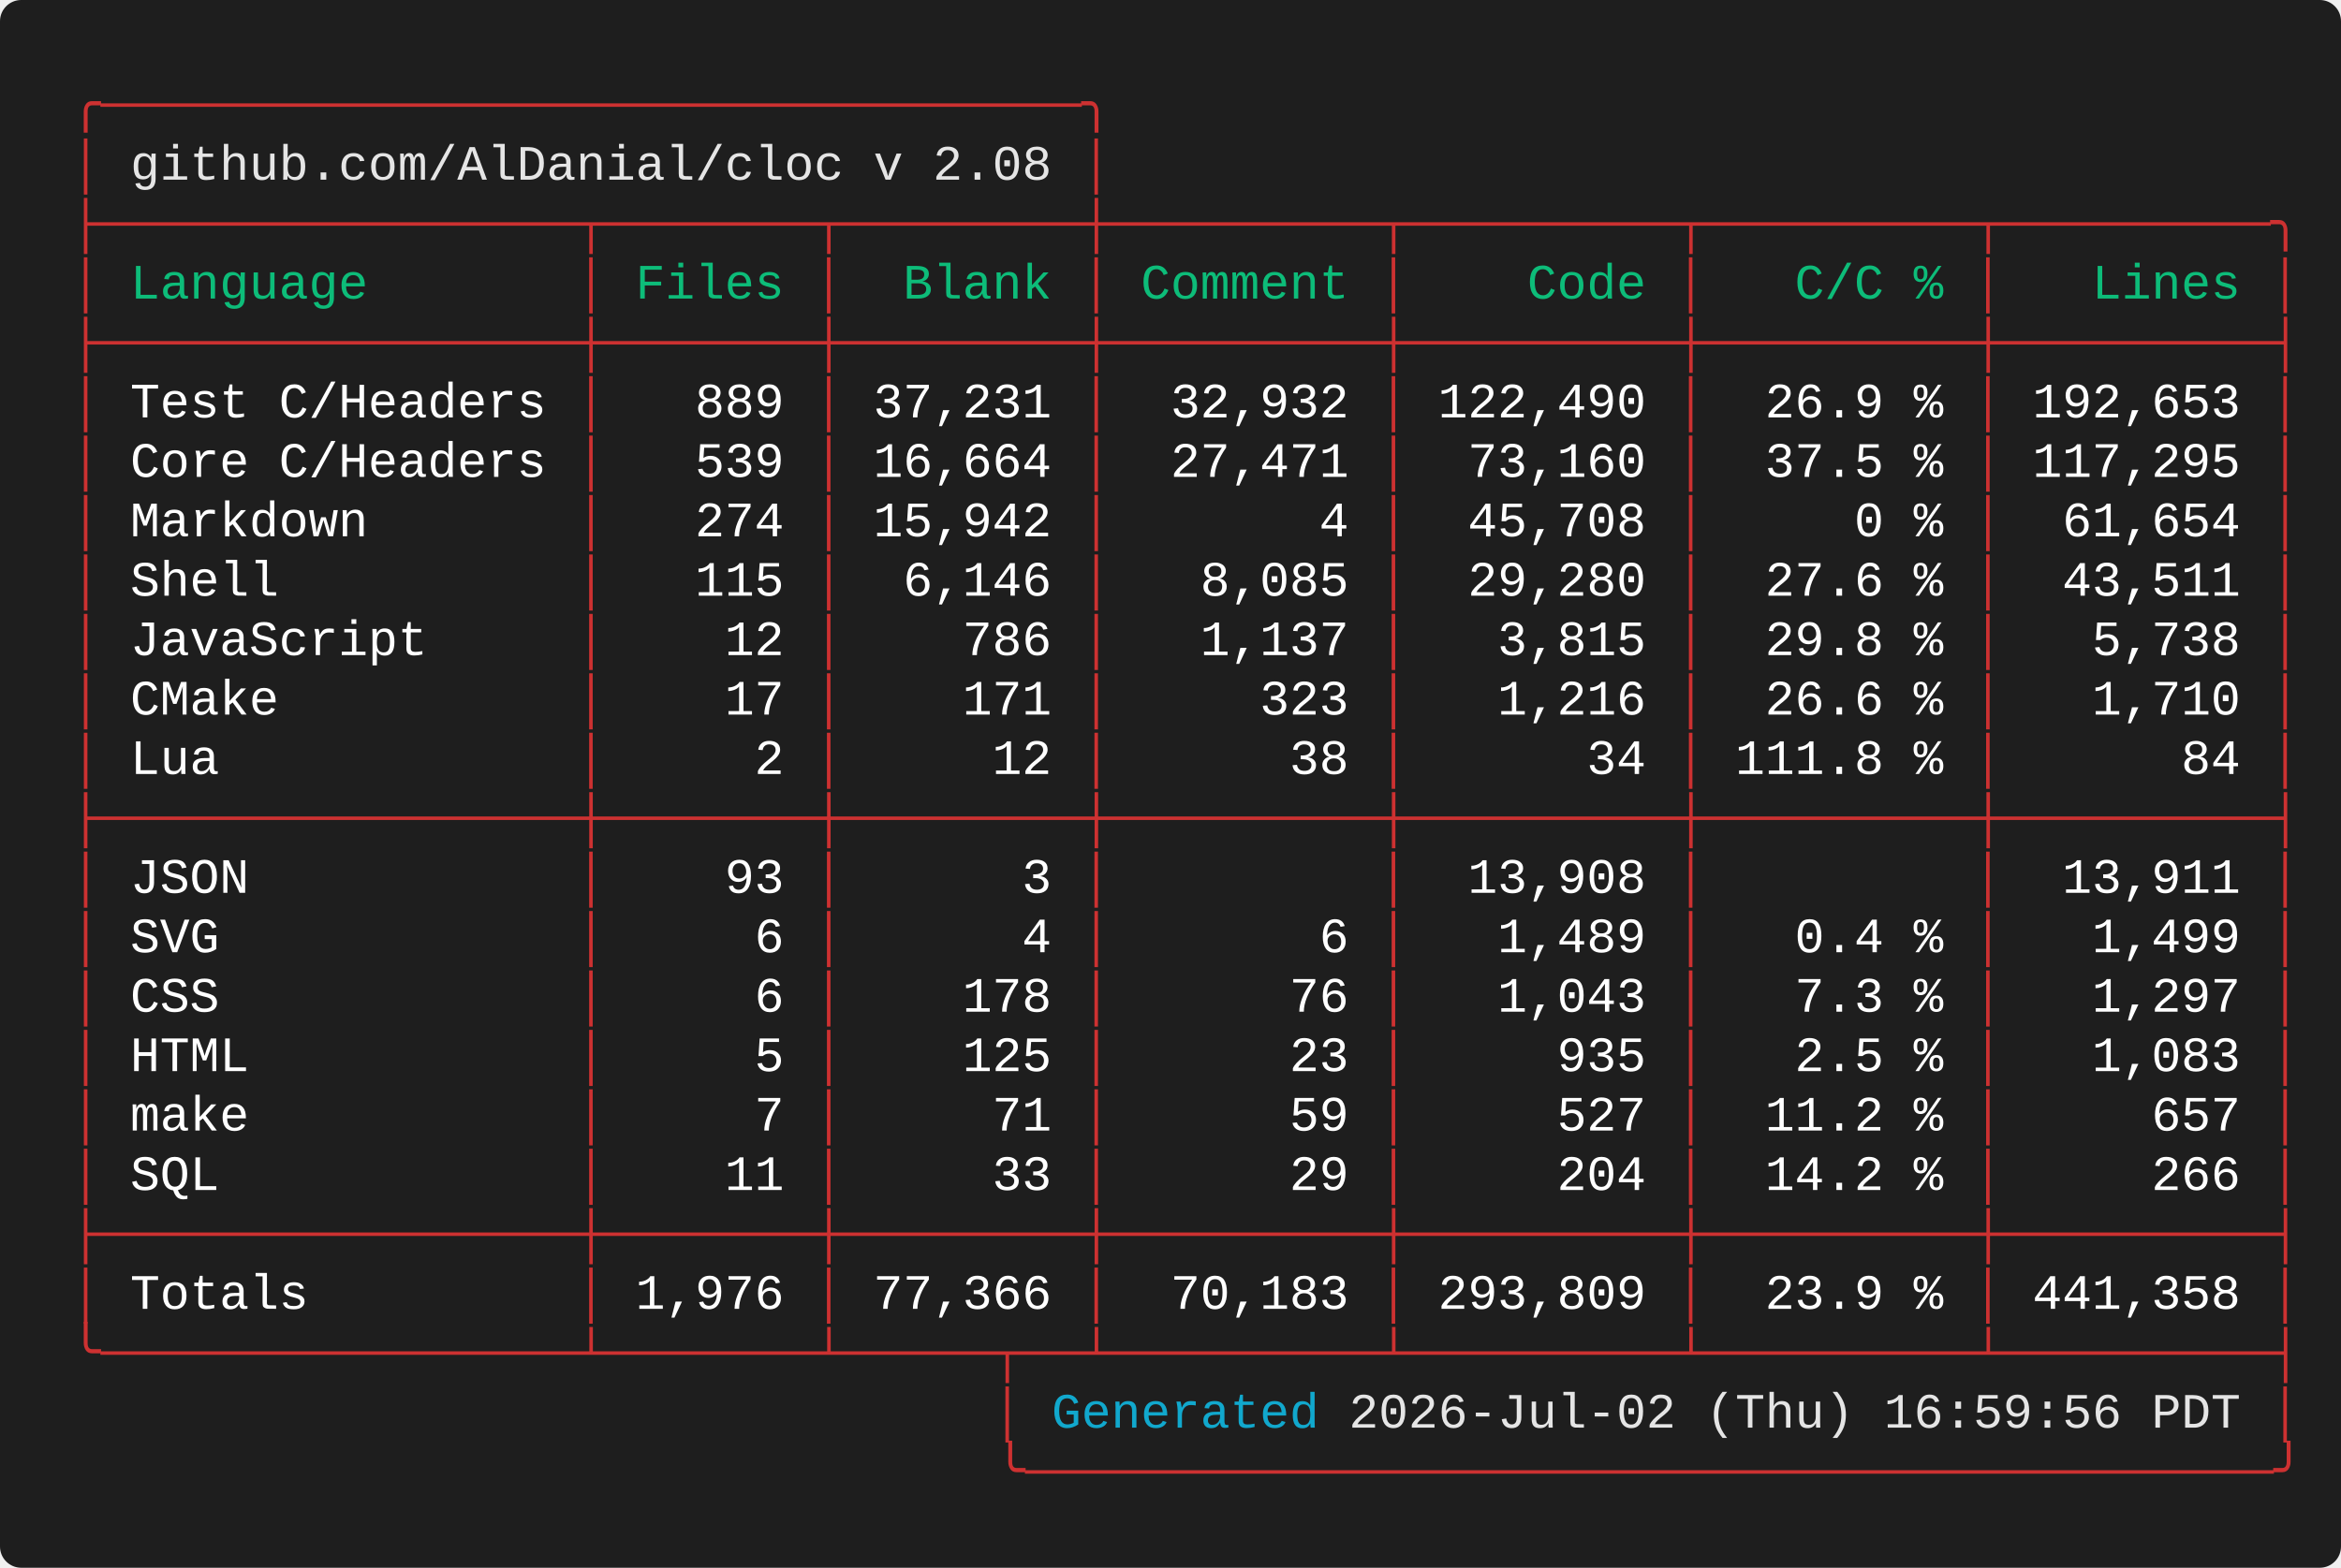
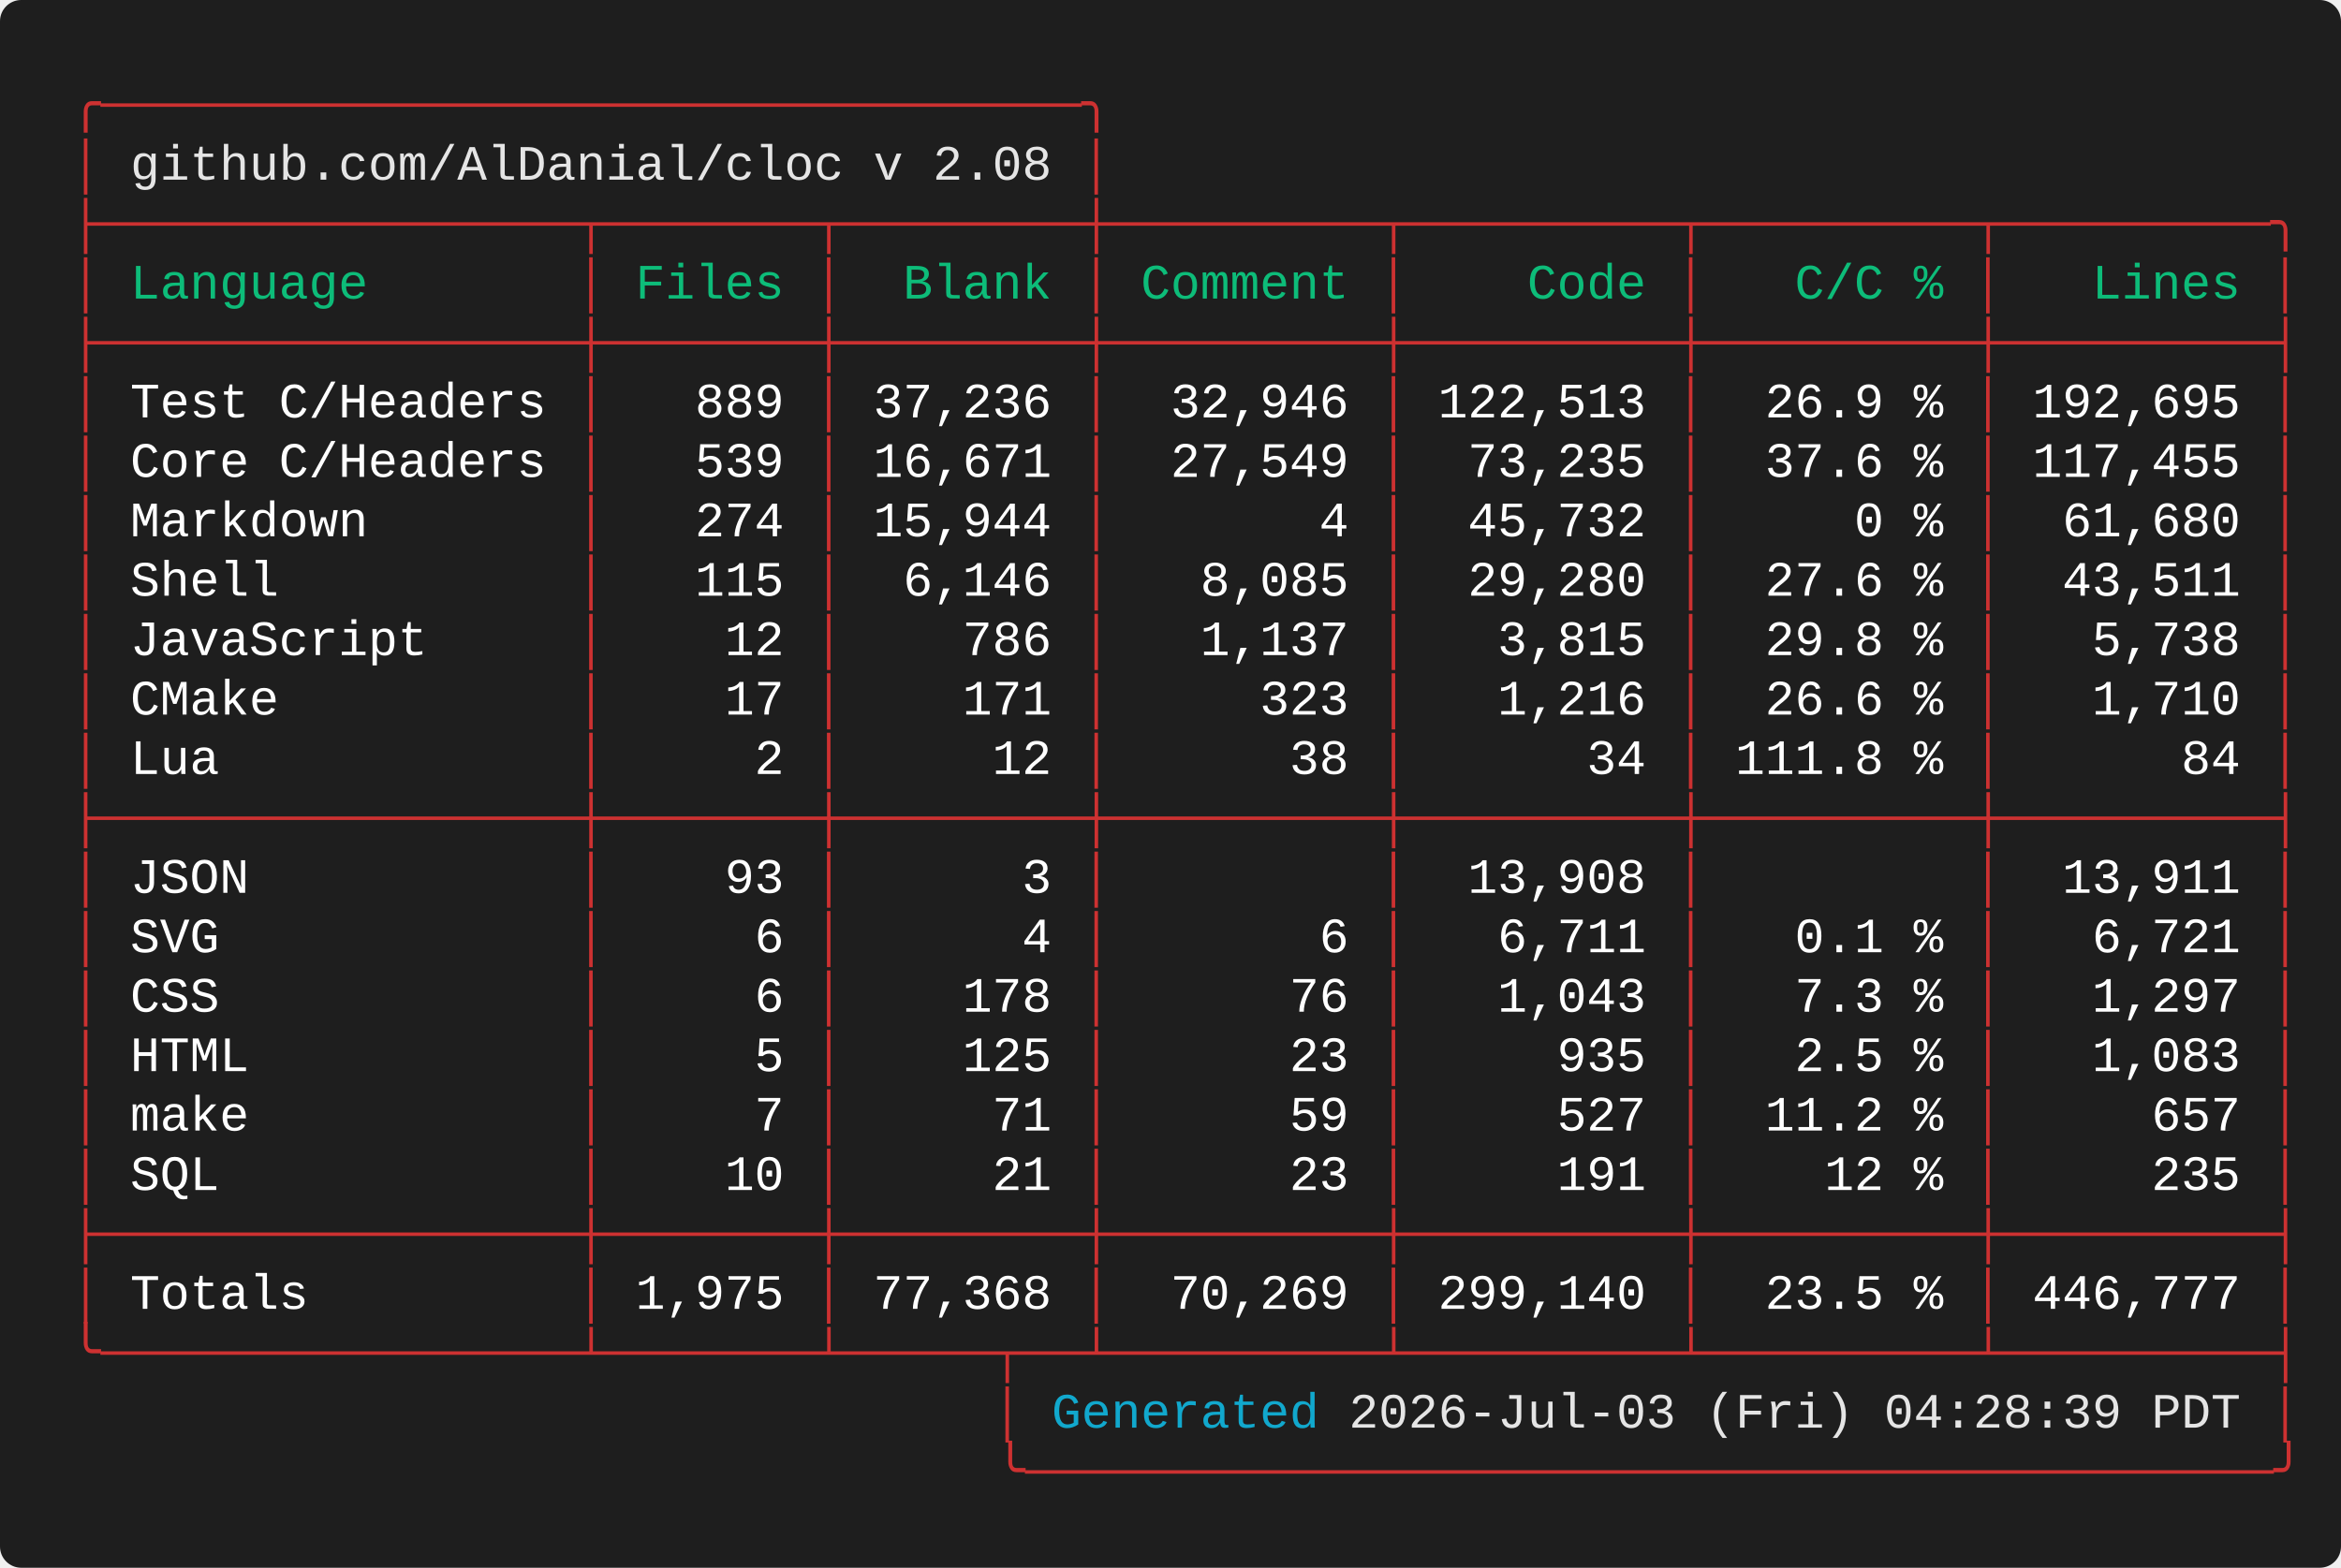
<svg xmlns="http://www.w3.org/2000/svg" width="661.60" height="443.20" viewBox="0 0 661.60 443.20">
  <defs>
    <style type="text/css">.terminal-text { font-family: 'Vanadium Mono Semi-Extended', 'Consolas', 'Monaco', 'Courier New', monospace; }</style>
  </defs>
  <rect width="100%" height="100%" fill="#1e1e1e" rx="6" />
  <text x="20.00" y="34.00" font-size="14" class="terminal-text" xml:space="preserve" textLength="294.00" lengthAdjust="spacingAndGlyphs" fill="#cd3131">╭─────────────────────────────────╮</text>
  <text x="20.00" y="50.80" font-size="14" class="terminal-text" xml:space="preserve" textLength="16.80" lengthAdjust="spacingAndGlyphs" fill="#cd3131">│ </text>
  <text x="36.80" y="50.80" font-size="14" class="terminal-text" xml:space="preserve" textLength="260.40" lengthAdjust="spacingAndGlyphs" fill="#e5e5e5">github.com/AlDanial/cloc v 2.08</text>
  <text x="297.20" y="50.80" font-size="14" class="terminal-text" xml:space="preserve" textLength="8.40" lengthAdjust="spacingAndGlyphs" fill="#ffffff"> </text>
  <text x="305.60" y="50.80" font-size="14" class="terminal-text" xml:space="preserve" textLength="8.40" lengthAdjust="spacingAndGlyphs" fill="#cd3131">│</text>
  <text x="20.00" y="67.60" font-size="14" class="terminal-text" xml:space="preserve" textLength="630.00" lengthAdjust="spacingAndGlyphs" fill="#cd3131">├────────────────┬───────┬────────┼─────────┬─────────┬─────────┬─────────╮</text>
  <text x="20.00" y="84.40" font-size="14" class="terminal-text" xml:space="preserve" textLength="8.40" lengthAdjust="spacingAndGlyphs" fill="#cd3131">│</text>
  <text x="28.40" y="84.40" font-size="14" class="terminal-text" xml:space="preserve" textLength="134.40" lengthAdjust="spacingAndGlyphs" fill="#0dbc79"> Language       </text>
  <text x="162.80" y="84.40" font-size="14" class="terminal-text" xml:space="preserve" textLength="8.40" lengthAdjust="spacingAndGlyphs" fill="#cd3131">│</text>
  <text x="171.20" y="84.40" font-size="14" class="terminal-text" xml:space="preserve" textLength="58.80" lengthAdjust="spacingAndGlyphs" fill="#0dbc79"> Files </text>
  <text x="230.00" y="84.40" font-size="14" class="terminal-text" xml:space="preserve" textLength="8.40" lengthAdjust="spacingAndGlyphs" fill="#cd3131">│</text>
  <text x="238.40" y="84.40" font-size="14" class="terminal-text" xml:space="preserve" textLength="67.20" lengthAdjust="spacingAndGlyphs" fill="#0dbc79">  Blank </text>
  <text x="305.60" y="84.40" font-size="14" class="terminal-text" xml:space="preserve" textLength="8.40" lengthAdjust="spacingAndGlyphs" fill="#cd3131">│</text>
  <text x="314.00" y="84.40" font-size="14" class="terminal-text" xml:space="preserve" textLength="75.60" lengthAdjust="spacingAndGlyphs" fill="#0dbc79"> Comment </text>
  <text x="389.60" y="84.40" font-size="14" class="terminal-text" xml:space="preserve" textLength="8.40" lengthAdjust="spacingAndGlyphs" fill="#cd3131">│</text>
  <text x="398.00" y="84.40" font-size="14" class="terminal-text" xml:space="preserve" textLength="75.60" lengthAdjust="spacingAndGlyphs" fill="#0dbc79">    Code </text>
  <text x="473.60" y="84.40" font-size="14" class="terminal-text" xml:space="preserve" textLength="8.40" lengthAdjust="spacingAndGlyphs" fill="#cd3131">│</text>
  <text x="482.00" y="84.40" font-size="14" class="terminal-text" xml:space="preserve" textLength="75.60" lengthAdjust="spacingAndGlyphs" fill="#0dbc79">   C/C % </text>
  <text x="557.60" y="84.40" font-size="14" class="terminal-text" xml:space="preserve" textLength="8.40" lengthAdjust="spacingAndGlyphs" fill="#cd3131">│</text>
  <text x="566.00" y="84.40" font-size="14" class="terminal-text" xml:space="preserve" textLength="75.60" lengthAdjust="spacingAndGlyphs" fill="#0dbc79">   Lines </text>
  <text x="641.60" y="84.40" font-size="14" class="terminal-text" xml:space="preserve" textLength="8.40" lengthAdjust="spacingAndGlyphs" fill="#cd3131">│</text>
  <text x="20.00" y="101.20" font-size="14" class="terminal-text" xml:space="preserve" textLength="630.00" lengthAdjust="spacingAndGlyphs" fill="#cd3131">├────────────────┼───────┼────────┼─────────┼─────────┼─────────┼─────────┤</text>
  <text x="20.00" y="118.00" font-size="14" class="terminal-text" xml:space="preserve" textLength="8.40" lengthAdjust="spacingAndGlyphs" fill="#cd3131">│</text>
  <text x="28.40" y="118.00" font-size="14" class="terminal-text" xml:space="preserve" textLength="134.40" lengthAdjust="spacingAndGlyphs" fill="#ffffff"> Test C/Headers </text>
  <text x="162.80" y="118.00" font-size="14" class="terminal-text" xml:space="preserve" textLength="8.40" lengthAdjust="spacingAndGlyphs" fill="#cd3131">│</text>
  <text x="171.20" y="118.00" font-size="14" class="terminal-text" xml:space="preserve" textLength="58.80" lengthAdjust="spacingAndGlyphs" fill="#ffffff">   889 </text>
  <text x="230.00" y="118.00" font-size="14" class="terminal-text" xml:space="preserve" textLength="8.40" lengthAdjust="spacingAndGlyphs" fill="#cd3131">│</text>
-   <text x="238.40" y="118.00" font-size="14" class="terminal-text" xml:space="preserve" textLength="67.20" lengthAdjust="spacingAndGlyphs" fill="#ffffff"> 37,231 </text>
+   <text x="238.40" y="118.00" font-size="14" class="terminal-text" xml:space="preserve" textLength="67.20" lengthAdjust="spacingAndGlyphs" fill="#ffffff"> 37,236 </text>
  <text x="305.60" y="118.00" font-size="14" class="terminal-text" xml:space="preserve" textLength="8.40" lengthAdjust="spacingAndGlyphs" fill="#cd3131">│</text>
-   <text x="314.00" y="118.00" font-size="14" class="terminal-text" xml:space="preserve" textLength="75.60" lengthAdjust="spacingAndGlyphs" fill="#ffffff">  32,932 </text>
+   <text x="314.00" y="118.00" font-size="14" class="terminal-text" xml:space="preserve" textLength="75.60" lengthAdjust="spacingAndGlyphs" fill="#ffffff">  32,946 </text>
  <text x="389.60" y="118.00" font-size="14" class="terminal-text" xml:space="preserve" textLength="8.40" lengthAdjust="spacingAndGlyphs" fill="#cd3131">│</text>
-   <text x="398.00" y="118.00" font-size="14" class="terminal-text" xml:space="preserve" textLength="75.60" lengthAdjust="spacingAndGlyphs" fill="#ffffff"> 122,490 </text>
+   <text x="398.00" y="118.00" font-size="14" class="terminal-text" xml:space="preserve" textLength="75.60" lengthAdjust="spacingAndGlyphs" fill="#ffffff"> 122,513 </text>
  <text x="473.60" y="118.00" font-size="14" class="terminal-text" xml:space="preserve" textLength="8.40" lengthAdjust="spacingAndGlyphs" fill="#cd3131">│</text>
  <text x="482.00" y="118.00" font-size="14" class="terminal-text" xml:space="preserve" textLength="75.60" lengthAdjust="spacingAndGlyphs" fill="#ffffff">  26.9 % </text>
  <text x="557.60" y="118.00" font-size="14" class="terminal-text" xml:space="preserve" textLength="8.40" lengthAdjust="spacingAndGlyphs" fill="#cd3131">│</text>
-   <text x="566.00" y="118.00" font-size="14" class="terminal-text" xml:space="preserve" textLength="75.60" lengthAdjust="spacingAndGlyphs" fill="#ffffff"> 192,653 </text>
+   <text x="566.00" y="118.00" font-size="14" class="terminal-text" xml:space="preserve" textLength="75.60" lengthAdjust="spacingAndGlyphs" fill="#ffffff"> 192,695 </text>
  <text x="641.60" y="118.00" font-size="14" class="terminal-text" xml:space="preserve" textLength="8.40" lengthAdjust="spacingAndGlyphs" fill="#cd3131">│</text>
  <text x="20.00" y="134.80" font-size="14" class="terminal-text" xml:space="preserve" textLength="8.40" lengthAdjust="spacingAndGlyphs" fill="#cd3131">│</text>
  <text x="28.40" y="134.80" font-size="14" class="terminal-text" xml:space="preserve" textLength="134.40" lengthAdjust="spacingAndGlyphs" fill="#ffffff"> Core C/Headers </text>
  <text x="162.80" y="134.80" font-size="14" class="terminal-text" xml:space="preserve" textLength="8.40" lengthAdjust="spacingAndGlyphs" fill="#cd3131">│</text>
  <text x="171.20" y="134.80" font-size="14" class="terminal-text" xml:space="preserve" textLength="58.80" lengthAdjust="spacingAndGlyphs" fill="#ffffff">   539 </text>
  <text x="230.00" y="134.80" font-size="14" class="terminal-text" xml:space="preserve" textLength="8.40" lengthAdjust="spacingAndGlyphs" fill="#cd3131">│</text>
-   <text x="238.40" y="134.80" font-size="14" class="terminal-text" xml:space="preserve" textLength="67.20" lengthAdjust="spacingAndGlyphs" fill="#ffffff"> 16,664 </text>
+   <text x="238.40" y="134.80" font-size="14" class="terminal-text" xml:space="preserve" textLength="67.20" lengthAdjust="spacingAndGlyphs" fill="#ffffff"> 16,671 </text>
  <text x="305.60" y="134.80" font-size="14" class="terminal-text" xml:space="preserve" textLength="8.40" lengthAdjust="spacingAndGlyphs" fill="#cd3131">│</text>
-   <text x="314.00" y="134.80" font-size="14" class="terminal-text" xml:space="preserve" textLength="75.60" lengthAdjust="spacingAndGlyphs" fill="#ffffff">  27,471 </text>
+   <text x="314.00" y="134.80" font-size="14" class="terminal-text" xml:space="preserve" textLength="75.60" lengthAdjust="spacingAndGlyphs" fill="#ffffff">  27,549 </text>
  <text x="389.60" y="134.80" font-size="14" class="terminal-text" xml:space="preserve" textLength="8.40" lengthAdjust="spacingAndGlyphs" fill="#cd3131">│</text>
-   <text x="398.00" y="134.80" font-size="14" class="terminal-text" xml:space="preserve" textLength="75.60" lengthAdjust="spacingAndGlyphs" fill="#ffffff">  73,160 </text>
+   <text x="398.00" y="134.80" font-size="14" class="terminal-text" xml:space="preserve" textLength="75.60" lengthAdjust="spacingAndGlyphs" fill="#ffffff">  73,235 </text>
  <text x="473.60" y="134.80" font-size="14" class="terminal-text" xml:space="preserve" textLength="8.40" lengthAdjust="spacingAndGlyphs" fill="#cd3131">│</text>
-   <text x="482.00" y="134.80" font-size="14" class="terminal-text" xml:space="preserve" textLength="75.60" lengthAdjust="spacingAndGlyphs" fill="#ffffff">  37.5 % </text>
+   <text x="482.00" y="134.80" font-size="14" class="terminal-text" xml:space="preserve" textLength="75.60" lengthAdjust="spacingAndGlyphs" fill="#ffffff">  37.6 % </text>
  <text x="557.60" y="134.80" font-size="14" class="terminal-text" xml:space="preserve" textLength="8.40" lengthAdjust="spacingAndGlyphs" fill="#cd3131">│</text>
-   <text x="566.00" y="134.80" font-size="14" class="terminal-text" xml:space="preserve" textLength="75.60" lengthAdjust="spacingAndGlyphs" fill="#ffffff"> 117,295 </text>
+   <text x="566.00" y="134.80" font-size="14" class="terminal-text" xml:space="preserve" textLength="75.60" lengthAdjust="spacingAndGlyphs" fill="#ffffff"> 117,455 </text>
  <text x="641.60" y="134.80" font-size="14" class="terminal-text" xml:space="preserve" textLength="8.40" lengthAdjust="spacingAndGlyphs" fill="#cd3131">│</text>
  <text x="20.00" y="151.60" font-size="14" class="terminal-text" xml:space="preserve" textLength="8.40" lengthAdjust="spacingAndGlyphs" fill="#cd3131">│</text>
  <text x="28.40" y="151.60" font-size="14" class="terminal-text" xml:space="preserve" textLength="134.40" lengthAdjust="spacingAndGlyphs" fill="#ffffff"> Markdown       </text>
  <text x="162.80" y="151.60" font-size="14" class="terminal-text" xml:space="preserve" textLength="8.40" lengthAdjust="spacingAndGlyphs" fill="#cd3131">│</text>
  <text x="171.20" y="151.60" font-size="14" class="terminal-text" xml:space="preserve" textLength="58.80" lengthAdjust="spacingAndGlyphs" fill="#ffffff">   274 </text>
  <text x="230.00" y="151.60" font-size="14" class="terminal-text" xml:space="preserve" textLength="8.40" lengthAdjust="spacingAndGlyphs" fill="#cd3131">│</text>
-   <text x="238.40" y="151.60" font-size="14" class="terminal-text" xml:space="preserve" textLength="67.20" lengthAdjust="spacingAndGlyphs" fill="#ffffff"> 15,942 </text>
+   <text x="238.40" y="151.60" font-size="14" class="terminal-text" xml:space="preserve" textLength="67.20" lengthAdjust="spacingAndGlyphs" fill="#ffffff"> 15,944 </text>
  <text x="305.60" y="151.60" font-size="14" class="terminal-text" xml:space="preserve" textLength="8.40" lengthAdjust="spacingAndGlyphs" fill="#cd3131">│</text>
  <text x="314.00" y="151.60" font-size="14" class="terminal-text" xml:space="preserve" textLength="75.60" lengthAdjust="spacingAndGlyphs" fill="#ffffff">       4 </text>
  <text x="389.60" y="151.60" font-size="14" class="terminal-text" xml:space="preserve" textLength="8.40" lengthAdjust="spacingAndGlyphs" fill="#cd3131">│</text>
-   <text x="398.00" y="151.60" font-size="14" class="terminal-text" xml:space="preserve" textLength="75.60" lengthAdjust="spacingAndGlyphs" fill="#ffffff">  45,708 </text>
+   <text x="398.00" y="151.60" font-size="14" class="terminal-text" xml:space="preserve" textLength="75.60" lengthAdjust="spacingAndGlyphs" fill="#ffffff">  45,732 </text>
  <text x="473.60" y="151.60" font-size="14" class="terminal-text" xml:space="preserve" textLength="8.40" lengthAdjust="spacingAndGlyphs" fill="#cd3131">│</text>
  <text x="482.00" y="151.60" font-size="14" class="terminal-text" xml:space="preserve" textLength="75.60" lengthAdjust="spacingAndGlyphs" fill="#ffffff">     0 % </text>
  <text x="557.60" y="151.60" font-size="14" class="terminal-text" xml:space="preserve" textLength="8.40" lengthAdjust="spacingAndGlyphs" fill="#cd3131">│</text>
-   <text x="566.00" y="151.60" font-size="14" class="terminal-text" xml:space="preserve" textLength="75.60" lengthAdjust="spacingAndGlyphs" fill="#ffffff">  61,654 </text>
+   <text x="566.00" y="151.60" font-size="14" class="terminal-text" xml:space="preserve" textLength="75.60" lengthAdjust="spacingAndGlyphs" fill="#ffffff">  61,680 </text>
  <text x="641.60" y="151.60" font-size="14" class="terminal-text" xml:space="preserve" textLength="8.40" lengthAdjust="spacingAndGlyphs" fill="#cd3131">│</text>
  <text x="20.00" y="168.40" font-size="14" class="terminal-text" xml:space="preserve" textLength="8.40" lengthAdjust="spacingAndGlyphs" fill="#cd3131">│</text>
  <text x="28.40" y="168.40" font-size="14" class="terminal-text" xml:space="preserve" textLength="134.40" lengthAdjust="spacingAndGlyphs" fill="#ffffff"> Shell          </text>
  <text x="162.80" y="168.40" font-size="14" class="terminal-text" xml:space="preserve" textLength="8.40" lengthAdjust="spacingAndGlyphs" fill="#cd3131">│</text>
  <text x="171.20" y="168.40" font-size="14" class="terminal-text" xml:space="preserve" textLength="58.80" lengthAdjust="spacingAndGlyphs" fill="#ffffff">   115 </text>
  <text x="230.00" y="168.40" font-size="14" class="terminal-text" xml:space="preserve" textLength="8.40" lengthAdjust="spacingAndGlyphs" fill="#cd3131">│</text>
  <text x="238.40" y="168.40" font-size="14" class="terminal-text" xml:space="preserve" textLength="67.20" lengthAdjust="spacingAndGlyphs" fill="#ffffff">  6,146 </text>
  <text x="305.60" y="168.40" font-size="14" class="terminal-text" xml:space="preserve" textLength="8.40" lengthAdjust="spacingAndGlyphs" fill="#cd3131">│</text>
  <text x="314.00" y="168.40" font-size="14" class="terminal-text" xml:space="preserve" textLength="75.60" lengthAdjust="spacingAndGlyphs" fill="#ffffff">   8,085 </text>
  <text x="389.60" y="168.40" font-size="14" class="terminal-text" xml:space="preserve" textLength="8.40" lengthAdjust="spacingAndGlyphs" fill="#cd3131">│</text>
  <text x="398.00" y="168.40" font-size="14" class="terminal-text" xml:space="preserve" textLength="75.60" lengthAdjust="spacingAndGlyphs" fill="#ffffff">  29,280 </text>
  <text x="473.60" y="168.40" font-size="14" class="terminal-text" xml:space="preserve" textLength="8.40" lengthAdjust="spacingAndGlyphs" fill="#cd3131">│</text>
  <text x="482.00" y="168.40" font-size="14" class="terminal-text" xml:space="preserve" textLength="75.60" lengthAdjust="spacingAndGlyphs" fill="#ffffff">  27.6 % </text>
  <text x="557.60" y="168.40" font-size="14" class="terminal-text" xml:space="preserve" textLength="8.40" lengthAdjust="spacingAndGlyphs" fill="#cd3131">│</text>
  <text x="566.00" y="168.40" font-size="14" class="terminal-text" xml:space="preserve" textLength="75.60" lengthAdjust="spacingAndGlyphs" fill="#ffffff">  43,511 </text>
  <text x="641.60" y="168.40" font-size="14" class="terminal-text" xml:space="preserve" textLength="8.40" lengthAdjust="spacingAndGlyphs" fill="#cd3131">│</text>
  <text x="20.00" y="185.20" font-size="14" class="terminal-text" xml:space="preserve" textLength="8.40" lengthAdjust="spacingAndGlyphs" fill="#cd3131">│</text>
  <text x="28.40" y="185.20" font-size="14" class="terminal-text" xml:space="preserve" textLength="134.40" lengthAdjust="spacingAndGlyphs" fill="#ffffff"> JavaScript     </text>
  <text x="162.80" y="185.20" font-size="14" class="terminal-text" xml:space="preserve" textLength="8.40" lengthAdjust="spacingAndGlyphs" fill="#cd3131">│</text>
  <text x="171.20" y="185.20" font-size="14" class="terminal-text" xml:space="preserve" textLength="58.80" lengthAdjust="spacingAndGlyphs" fill="#ffffff">    12 </text>
  <text x="230.00" y="185.20" font-size="14" class="terminal-text" xml:space="preserve" textLength="8.40" lengthAdjust="spacingAndGlyphs" fill="#cd3131">│</text>
  <text x="238.40" y="185.20" font-size="14" class="terminal-text" xml:space="preserve" textLength="67.20" lengthAdjust="spacingAndGlyphs" fill="#ffffff">    786 </text>
  <text x="305.60" y="185.20" font-size="14" class="terminal-text" xml:space="preserve" textLength="8.40" lengthAdjust="spacingAndGlyphs" fill="#cd3131">│</text>
  <text x="314.00" y="185.20" font-size="14" class="terminal-text" xml:space="preserve" textLength="75.60" lengthAdjust="spacingAndGlyphs" fill="#ffffff">   1,137 </text>
  <text x="389.60" y="185.20" font-size="14" class="terminal-text" xml:space="preserve" textLength="8.40" lengthAdjust="spacingAndGlyphs" fill="#cd3131">│</text>
  <text x="398.00" y="185.20" font-size="14" class="terminal-text" xml:space="preserve" textLength="75.60" lengthAdjust="spacingAndGlyphs" fill="#ffffff">   3,815 </text>
  <text x="473.60" y="185.20" font-size="14" class="terminal-text" xml:space="preserve" textLength="8.40" lengthAdjust="spacingAndGlyphs" fill="#cd3131">│</text>
  <text x="482.00" y="185.20" font-size="14" class="terminal-text" xml:space="preserve" textLength="75.60" lengthAdjust="spacingAndGlyphs" fill="#ffffff">  29.8 % </text>
  <text x="557.60" y="185.20" font-size="14" class="terminal-text" xml:space="preserve" textLength="8.40" lengthAdjust="spacingAndGlyphs" fill="#cd3131">│</text>
  <text x="566.00" y="185.20" font-size="14" class="terminal-text" xml:space="preserve" textLength="75.60" lengthAdjust="spacingAndGlyphs" fill="#ffffff">   5,738 </text>
  <text x="641.60" y="185.20" font-size="14" class="terminal-text" xml:space="preserve" textLength="8.40" lengthAdjust="spacingAndGlyphs" fill="#cd3131">│</text>
  <text x="20.00" y="202.00" font-size="14" class="terminal-text" xml:space="preserve" textLength="8.40" lengthAdjust="spacingAndGlyphs" fill="#cd3131">│</text>
  <text x="28.40" y="202.00" font-size="14" class="terminal-text" xml:space="preserve" textLength="134.40" lengthAdjust="spacingAndGlyphs" fill="#ffffff"> CMake          </text>
  <text x="162.80" y="202.00" font-size="14" class="terminal-text" xml:space="preserve" textLength="8.40" lengthAdjust="spacingAndGlyphs" fill="#cd3131">│</text>
  <text x="171.20" y="202.00" font-size="14" class="terminal-text" xml:space="preserve" textLength="58.80" lengthAdjust="spacingAndGlyphs" fill="#ffffff">    17 </text>
  <text x="230.00" y="202.00" font-size="14" class="terminal-text" xml:space="preserve" textLength="8.40" lengthAdjust="spacingAndGlyphs" fill="#cd3131">│</text>
  <text x="238.40" y="202.00" font-size="14" class="terminal-text" xml:space="preserve" textLength="67.20" lengthAdjust="spacingAndGlyphs" fill="#ffffff">    171 </text>
  <text x="305.60" y="202.00" font-size="14" class="terminal-text" xml:space="preserve" textLength="8.40" lengthAdjust="spacingAndGlyphs" fill="#cd3131">│</text>
  <text x="314.00" y="202.00" font-size="14" class="terminal-text" xml:space="preserve" textLength="75.60" lengthAdjust="spacingAndGlyphs" fill="#ffffff">     323 </text>
  <text x="389.60" y="202.00" font-size="14" class="terminal-text" xml:space="preserve" textLength="8.40" lengthAdjust="spacingAndGlyphs" fill="#cd3131">│</text>
  <text x="398.00" y="202.00" font-size="14" class="terminal-text" xml:space="preserve" textLength="75.60" lengthAdjust="spacingAndGlyphs" fill="#ffffff">   1,216 </text>
  <text x="473.60" y="202.00" font-size="14" class="terminal-text" xml:space="preserve" textLength="8.40" lengthAdjust="spacingAndGlyphs" fill="#cd3131">│</text>
  <text x="482.00" y="202.00" font-size="14" class="terminal-text" xml:space="preserve" textLength="75.60" lengthAdjust="spacingAndGlyphs" fill="#ffffff">  26.6 % </text>
  <text x="557.60" y="202.00" font-size="14" class="terminal-text" xml:space="preserve" textLength="8.40" lengthAdjust="spacingAndGlyphs" fill="#cd3131">│</text>
  <text x="566.00" y="202.00" font-size="14" class="terminal-text" xml:space="preserve" textLength="75.60" lengthAdjust="spacingAndGlyphs" fill="#ffffff">   1,710 </text>
  <text x="641.60" y="202.00" font-size="14" class="terminal-text" xml:space="preserve" textLength="8.40" lengthAdjust="spacingAndGlyphs" fill="#cd3131">│</text>
  <text x="20.00" y="218.80" font-size="14" class="terminal-text" xml:space="preserve" textLength="8.40" lengthAdjust="spacingAndGlyphs" fill="#cd3131">│</text>
  <text x="28.40" y="218.80" font-size="14" class="terminal-text" xml:space="preserve" textLength="134.40" lengthAdjust="spacingAndGlyphs" fill="#ffffff"> Lua            </text>
  <text x="162.80" y="218.80" font-size="14" class="terminal-text" xml:space="preserve" textLength="8.40" lengthAdjust="spacingAndGlyphs" fill="#cd3131">│</text>
  <text x="171.20" y="218.80" font-size="14" class="terminal-text" xml:space="preserve" textLength="58.80" lengthAdjust="spacingAndGlyphs" fill="#ffffff">     2 </text>
  <text x="230.00" y="218.80" font-size="14" class="terminal-text" xml:space="preserve" textLength="8.40" lengthAdjust="spacingAndGlyphs" fill="#cd3131">│</text>
  <text x="238.40" y="218.80" font-size="14" class="terminal-text" xml:space="preserve" textLength="67.20" lengthAdjust="spacingAndGlyphs" fill="#ffffff">     12 </text>
  <text x="305.60" y="218.80" font-size="14" class="terminal-text" xml:space="preserve" textLength="8.40" lengthAdjust="spacingAndGlyphs" fill="#cd3131">│</text>
  <text x="314.00" y="218.80" font-size="14" class="terminal-text" xml:space="preserve" textLength="75.60" lengthAdjust="spacingAndGlyphs" fill="#ffffff">      38 </text>
  <text x="389.60" y="218.80" font-size="14" class="terminal-text" xml:space="preserve" textLength="8.40" lengthAdjust="spacingAndGlyphs" fill="#cd3131">│</text>
  <text x="398.00" y="218.80" font-size="14" class="terminal-text" xml:space="preserve" textLength="75.60" lengthAdjust="spacingAndGlyphs" fill="#ffffff">      34 </text>
  <text x="473.60" y="218.80" font-size="14" class="terminal-text" xml:space="preserve" textLength="8.40" lengthAdjust="spacingAndGlyphs" fill="#cd3131">│</text>
  <text x="482.00" y="218.80" font-size="14" class="terminal-text" xml:space="preserve" textLength="75.60" lengthAdjust="spacingAndGlyphs" fill="#ffffff"> 111.8 % </text>
  <text x="557.60" y="218.80" font-size="14" class="terminal-text" xml:space="preserve" textLength="8.40" lengthAdjust="spacingAndGlyphs" fill="#cd3131">│</text>
  <text x="566.00" y="218.80" font-size="14" class="terminal-text" xml:space="preserve" textLength="75.60" lengthAdjust="spacingAndGlyphs" fill="#ffffff">      84 </text>
  <text x="641.60" y="218.80" font-size="14" class="terminal-text" xml:space="preserve" textLength="8.40" lengthAdjust="spacingAndGlyphs" fill="#cd3131">│</text>
  <text x="20.00" y="235.60" font-size="14" class="terminal-text" xml:space="preserve" textLength="630.00" lengthAdjust="spacingAndGlyphs" fill="#cd3131">├────────────────┼───────┼────────┼─────────┼─────────┼─────────┼─────────┤</text>
  <text x="20.00" y="252.40" font-size="14" class="terminal-text" xml:space="preserve" textLength="8.40" lengthAdjust="spacingAndGlyphs" fill="#cd3131">│</text>
  <text x="28.40" y="252.40" font-size="14" class="terminal-text" xml:space="preserve" textLength="134.40" lengthAdjust="spacingAndGlyphs" fill="#ffffff"> JSON           </text>
  <text x="162.80" y="252.40" font-size="14" class="terminal-text" xml:space="preserve" textLength="8.40" lengthAdjust="spacingAndGlyphs" fill="#cd3131">│</text>
  <text x="171.20" y="252.40" font-size="14" class="terminal-text" xml:space="preserve" textLength="58.80" lengthAdjust="spacingAndGlyphs" fill="#ffffff">    93 </text>
  <text x="230.00" y="252.40" font-size="14" class="terminal-text" xml:space="preserve" textLength="8.40" lengthAdjust="spacingAndGlyphs" fill="#cd3131">│</text>
  <text x="238.40" y="252.40" font-size="14" class="terminal-text" xml:space="preserve" textLength="67.20" lengthAdjust="spacingAndGlyphs" fill="#ffffff">      3 </text>
  <text x="305.60" y="252.40" font-size="14" class="terminal-text" xml:space="preserve" textLength="8.40" lengthAdjust="spacingAndGlyphs" fill="#cd3131">│</text>
  <text x="314.00" y="252.40" font-size="14" class="terminal-text" xml:space="preserve" textLength="75.60" lengthAdjust="spacingAndGlyphs" fill="#ffffff">         </text>
  <text x="389.60" y="252.40" font-size="14" class="terminal-text" xml:space="preserve" textLength="8.40" lengthAdjust="spacingAndGlyphs" fill="#cd3131">│</text>
  <text x="398.00" y="252.40" font-size="14" class="terminal-text" xml:space="preserve" textLength="75.60" lengthAdjust="spacingAndGlyphs" fill="#ffffff">  13,908 </text>
  <text x="473.60" y="252.40" font-size="14" class="terminal-text" xml:space="preserve" textLength="8.40" lengthAdjust="spacingAndGlyphs" fill="#cd3131">│</text>
  <text x="482.00" y="252.40" font-size="14" class="terminal-text" xml:space="preserve" textLength="75.60" lengthAdjust="spacingAndGlyphs" fill="#ffffff">         </text>
  <text x="557.60" y="252.40" font-size="14" class="terminal-text" xml:space="preserve" textLength="8.40" lengthAdjust="spacingAndGlyphs" fill="#cd3131">│</text>
  <text x="566.00" y="252.40" font-size="14" class="terminal-text" xml:space="preserve" textLength="75.60" lengthAdjust="spacingAndGlyphs" fill="#ffffff">  13,911 </text>
  <text x="641.60" y="252.40" font-size="14" class="terminal-text" xml:space="preserve" textLength="8.40" lengthAdjust="spacingAndGlyphs" fill="#cd3131">│</text>
  <text x="20.00" y="269.20" font-size="14" class="terminal-text" xml:space="preserve" textLength="8.40" lengthAdjust="spacingAndGlyphs" fill="#cd3131">│</text>
  <text x="28.40" y="269.20" font-size="14" class="terminal-text" xml:space="preserve" textLength="134.40" lengthAdjust="spacingAndGlyphs" fill="#ffffff"> SVG            </text>
  <text x="162.80" y="269.20" font-size="14" class="terminal-text" xml:space="preserve" textLength="8.40" lengthAdjust="spacingAndGlyphs" fill="#cd3131">│</text>
  <text x="171.20" y="269.20" font-size="14" class="terminal-text" xml:space="preserve" textLength="58.80" lengthAdjust="spacingAndGlyphs" fill="#ffffff">     6 </text>
  <text x="230.00" y="269.20" font-size="14" class="terminal-text" xml:space="preserve" textLength="8.40" lengthAdjust="spacingAndGlyphs" fill="#cd3131">│</text>
  <text x="238.40" y="269.20" font-size="14" class="terminal-text" xml:space="preserve" textLength="67.20" lengthAdjust="spacingAndGlyphs" fill="#ffffff">      4 </text>
  <text x="305.60" y="269.20" font-size="14" class="terminal-text" xml:space="preserve" textLength="8.40" lengthAdjust="spacingAndGlyphs" fill="#cd3131">│</text>
  <text x="314.00" y="269.20" font-size="14" class="terminal-text" xml:space="preserve" textLength="75.60" lengthAdjust="spacingAndGlyphs" fill="#ffffff">       6 </text>
  <text x="389.60" y="269.20" font-size="14" class="terminal-text" xml:space="preserve" textLength="8.40" lengthAdjust="spacingAndGlyphs" fill="#cd3131">│</text>
-   <text x="398.00" y="269.20" font-size="14" class="terminal-text" xml:space="preserve" textLength="75.60" lengthAdjust="spacingAndGlyphs" fill="#ffffff">   1,489 </text>
+   <text x="398.00" y="269.20" font-size="14" class="terminal-text" xml:space="preserve" textLength="75.60" lengthAdjust="spacingAndGlyphs" fill="#ffffff">   6,711 </text>
  <text x="473.60" y="269.20" font-size="14" class="terminal-text" xml:space="preserve" textLength="8.40" lengthAdjust="spacingAndGlyphs" fill="#cd3131">│</text>
-   <text x="482.00" y="269.20" font-size="14" class="terminal-text" xml:space="preserve" textLength="75.60" lengthAdjust="spacingAndGlyphs" fill="#ffffff">   0.4 % </text>
+   <text x="482.00" y="269.20" font-size="14" class="terminal-text" xml:space="preserve" textLength="75.60" lengthAdjust="spacingAndGlyphs" fill="#ffffff">   0.1 % </text>
  <text x="557.60" y="269.20" font-size="14" class="terminal-text" xml:space="preserve" textLength="8.40" lengthAdjust="spacingAndGlyphs" fill="#cd3131">│</text>
-   <text x="566.00" y="269.20" font-size="14" class="terminal-text" xml:space="preserve" textLength="75.60" lengthAdjust="spacingAndGlyphs" fill="#ffffff">   1,499 </text>
+   <text x="566.00" y="269.20" font-size="14" class="terminal-text" xml:space="preserve" textLength="75.60" lengthAdjust="spacingAndGlyphs" fill="#ffffff">   6,721 </text>
  <text x="641.60" y="269.20" font-size="14" class="terminal-text" xml:space="preserve" textLength="8.40" lengthAdjust="spacingAndGlyphs" fill="#cd3131">│</text>
  <text x="20.00" y="286.00" font-size="14" class="terminal-text" xml:space="preserve" textLength="8.40" lengthAdjust="spacingAndGlyphs" fill="#cd3131">│</text>
  <text x="28.40" y="286.00" font-size="14" class="terminal-text" xml:space="preserve" textLength="134.40" lengthAdjust="spacingAndGlyphs" fill="#ffffff"> CSS            </text>
  <text x="162.80" y="286.00" font-size="14" class="terminal-text" xml:space="preserve" textLength="8.40" lengthAdjust="spacingAndGlyphs" fill="#cd3131">│</text>
  <text x="171.20" y="286.00" font-size="14" class="terminal-text" xml:space="preserve" textLength="58.80" lengthAdjust="spacingAndGlyphs" fill="#ffffff">     6 </text>
  <text x="230.00" y="286.00" font-size="14" class="terminal-text" xml:space="preserve" textLength="8.40" lengthAdjust="spacingAndGlyphs" fill="#cd3131">│</text>
  <text x="238.40" y="286.00" font-size="14" class="terminal-text" xml:space="preserve" textLength="67.20" lengthAdjust="spacingAndGlyphs" fill="#ffffff">    178 </text>
  <text x="305.60" y="286.00" font-size="14" class="terminal-text" xml:space="preserve" textLength="8.40" lengthAdjust="spacingAndGlyphs" fill="#cd3131">│</text>
  <text x="314.00" y="286.00" font-size="14" class="terminal-text" xml:space="preserve" textLength="75.60" lengthAdjust="spacingAndGlyphs" fill="#ffffff">      76 </text>
  <text x="389.60" y="286.00" font-size="14" class="terminal-text" xml:space="preserve" textLength="8.40" lengthAdjust="spacingAndGlyphs" fill="#cd3131">│</text>
  <text x="398.00" y="286.00" font-size="14" class="terminal-text" xml:space="preserve" textLength="75.60" lengthAdjust="spacingAndGlyphs" fill="#ffffff">   1,043 </text>
  <text x="473.60" y="286.00" font-size="14" class="terminal-text" xml:space="preserve" textLength="8.40" lengthAdjust="spacingAndGlyphs" fill="#cd3131">│</text>
  <text x="482.00" y="286.00" font-size="14" class="terminal-text" xml:space="preserve" textLength="75.60" lengthAdjust="spacingAndGlyphs" fill="#ffffff">   7.3 % </text>
  <text x="557.60" y="286.00" font-size="14" class="terminal-text" xml:space="preserve" textLength="8.40" lengthAdjust="spacingAndGlyphs" fill="#cd3131">│</text>
  <text x="566.00" y="286.00" font-size="14" class="terminal-text" xml:space="preserve" textLength="75.60" lengthAdjust="spacingAndGlyphs" fill="#ffffff">   1,297 </text>
  <text x="641.60" y="286.00" font-size="14" class="terminal-text" xml:space="preserve" textLength="8.40" lengthAdjust="spacingAndGlyphs" fill="#cd3131">│</text>
  <text x="20.00" y="302.80" font-size="14" class="terminal-text" xml:space="preserve" textLength="8.40" lengthAdjust="spacingAndGlyphs" fill="#cd3131">│</text>
  <text x="28.40" y="302.80" font-size="14" class="terminal-text" xml:space="preserve" textLength="134.40" lengthAdjust="spacingAndGlyphs" fill="#ffffff"> HTML           </text>
  <text x="162.80" y="302.80" font-size="14" class="terminal-text" xml:space="preserve" textLength="8.40" lengthAdjust="spacingAndGlyphs" fill="#cd3131">│</text>
  <text x="171.20" y="302.80" font-size="14" class="terminal-text" xml:space="preserve" textLength="58.80" lengthAdjust="spacingAndGlyphs" fill="#ffffff">     5 </text>
  <text x="230.00" y="302.80" font-size="14" class="terminal-text" xml:space="preserve" textLength="8.40" lengthAdjust="spacingAndGlyphs" fill="#cd3131">│</text>
  <text x="238.40" y="302.80" font-size="14" class="terminal-text" xml:space="preserve" textLength="67.20" lengthAdjust="spacingAndGlyphs" fill="#ffffff">    125 </text>
  <text x="305.60" y="302.80" font-size="14" class="terminal-text" xml:space="preserve" textLength="8.40" lengthAdjust="spacingAndGlyphs" fill="#cd3131">│</text>
  <text x="314.00" y="302.80" font-size="14" class="terminal-text" xml:space="preserve" textLength="75.60" lengthAdjust="spacingAndGlyphs" fill="#ffffff">      23 </text>
  <text x="389.60" y="302.80" font-size="14" class="terminal-text" xml:space="preserve" textLength="8.40" lengthAdjust="spacingAndGlyphs" fill="#cd3131">│</text>
  <text x="398.00" y="302.80" font-size="14" class="terminal-text" xml:space="preserve" textLength="75.60" lengthAdjust="spacingAndGlyphs" fill="#ffffff">     935 </text>
  <text x="473.60" y="302.80" font-size="14" class="terminal-text" xml:space="preserve" textLength="8.40" lengthAdjust="spacingAndGlyphs" fill="#cd3131">│</text>
  <text x="482.00" y="302.80" font-size="14" class="terminal-text" xml:space="preserve" textLength="75.60" lengthAdjust="spacingAndGlyphs" fill="#ffffff">   2.5 % </text>
  <text x="557.60" y="302.80" font-size="14" class="terminal-text" xml:space="preserve" textLength="8.40" lengthAdjust="spacingAndGlyphs" fill="#cd3131">│</text>
  <text x="566.00" y="302.80" font-size="14" class="terminal-text" xml:space="preserve" textLength="75.60" lengthAdjust="spacingAndGlyphs" fill="#ffffff">   1,083 </text>
  <text x="641.60" y="302.80" font-size="14" class="terminal-text" xml:space="preserve" textLength="8.40" lengthAdjust="spacingAndGlyphs" fill="#cd3131">│</text>
  <text x="20.00" y="319.60" font-size="14" class="terminal-text" xml:space="preserve" textLength="8.40" lengthAdjust="spacingAndGlyphs" fill="#cd3131">│</text>
  <text x="28.40" y="319.60" font-size="14" class="terminal-text" xml:space="preserve" textLength="134.40" lengthAdjust="spacingAndGlyphs" fill="#ffffff"> make           </text>
  <text x="162.80" y="319.60" font-size="14" class="terminal-text" xml:space="preserve" textLength="8.40" lengthAdjust="spacingAndGlyphs" fill="#cd3131">│</text>
  <text x="171.20" y="319.60" font-size="14" class="terminal-text" xml:space="preserve" textLength="58.80" lengthAdjust="spacingAndGlyphs" fill="#ffffff">     7 </text>
  <text x="230.00" y="319.60" font-size="14" class="terminal-text" xml:space="preserve" textLength="8.40" lengthAdjust="spacingAndGlyphs" fill="#cd3131">│</text>
  <text x="238.40" y="319.60" font-size="14" class="terminal-text" xml:space="preserve" textLength="67.20" lengthAdjust="spacingAndGlyphs" fill="#ffffff">     71 </text>
  <text x="305.60" y="319.60" font-size="14" class="terminal-text" xml:space="preserve" textLength="8.40" lengthAdjust="spacingAndGlyphs" fill="#cd3131">│</text>
  <text x="314.00" y="319.60" font-size="14" class="terminal-text" xml:space="preserve" textLength="75.60" lengthAdjust="spacingAndGlyphs" fill="#ffffff">      59 </text>
  <text x="389.60" y="319.60" font-size="14" class="terminal-text" xml:space="preserve" textLength="8.40" lengthAdjust="spacingAndGlyphs" fill="#cd3131">│</text>
  <text x="398.00" y="319.60" font-size="14" class="terminal-text" xml:space="preserve" textLength="75.60" lengthAdjust="spacingAndGlyphs" fill="#ffffff">     527 </text>
  <text x="473.60" y="319.60" font-size="14" class="terminal-text" xml:space="preserve" textLength="8.40" lengthAdjust="spacingAndGlyphs" fill="#cd3131">│</text>
  <text x="482.00" y="319.60" font-size="14" class="terminal-text" xml:space="preserve" textLength="75.60" lengthAdjust="spacingAndGlyphs" fill="#ffffff">  11.2 % </text>
  <text x="557.60" y="319.60" font-size="14" class="terminal-text" xml:space="preserve" textLength="8.40" lengthAdjust="spacingAndGlyphs" fill="#cd3131">│</text>
  <text x="566.00" y="319.60" font-size="14" class="terminal-text" xml:space="preserve" textLength="75.60" lengthAdjust="spacingAndGlyphs" fill="#ffffff">     657 </text>
  <text x="641.60" y="319.60" font-size="14" class="terminal-text" xml:space="preserve" textLength="8.40" lengthAdjust="spacingAndGlyphs" fill="#cd3131">│</text>
  <text x="20.00" y="336.40" font-size="14" class="terminal-text" xml:space="preserve" textLength="8.40" lengthAdjust="spacingAndGlyphs" fill="#cd3131">│</text>
  <text x="28.40" y="336.40" font-size="14" class="terminal-text" xml:space="preserve" textLength="134.40" lengthAdjust="spacingAndGlyphs" fill="#ffffff"> SQL            </text>
  <text x="162.80" y="336.40" font-size="14" class="terminal-text" xml:space="preserve" textLength="8.40" lengthAdjust="spacingAndGlyphs" fill="#cd3131">│</text>
-   <text x="171.20" y="336.40" font-size="14" class="terminal-text" xml:space="preserve" textLength="58.80" lengthAdjust="spacingAndGlyphs" fill="#ffffff">    11 </text>
+   <text x="171.20" y="336.40" font-size="14" class="terminal-text" xml:space="preserve" textLength="58.80" lengthAdjust="spacingAndGlyphs" fill="#ffffff">    10 </text>
  <text x="230.00" y="336.40" font-size="14" class="terminal-text" xml:space="preserve" textLength="8.40" lengthAdjust="spacingAndGlyphs" fill="#cd3131">│</text>
-   <text x="238.40" y="336.40" font-size="14" class="terminal-text" xml:space="preserve" textLength="67.20" lengthAdjust="spacingAndGlyphs" fill="#ffffff">     33 </text>
+   <text x="238.40" y="336.40" font-size="14" class="terminal-text" xml:space="preserve" textLength="67.20" lengthAdjust="spacingAndGlyphs" fill="#ffffff">     21 </text>
  <text x="305.60" y="336.40" font-size="14" class="terminal-text" xml:space="preserve" textLength="8.40" lengthAdjust="spacingAndGlyphs" fill="#cd3131">│</text>
-   <text x="314.00" y="336.40" font-size="14" class="terminal-text" xml:space="preserve" textLength="75.60" lengthAdjust="spacingAndGlyphs" fill="#ffffff">      29 </text>
+   <text x="314.00" y="336.40" font-size="14" class="terminal-text" xml:space="preserve" textLength="75.60" lengthAdjust="spacingAndGlyphs" fill="#ffffff">      23 </text>
  <text x="389.60" y="336.40" font-size="14" class="terminal-text" xml:space="preserve" textLength="8.40" lengthAdjust="spacingAndGlyphs" fill="#cd3131">│</text>
-   <text x="398.00" y="336.40" font-size="14" class="terminal-text" xml:space="preserve" textLength="75.60" lengthAdjust="spacingAndGlyphs" fill="#ffffff">     204 </text>
+   <text x="398.00" y="336.40" font-size="14" class="terminal-text" xml:space="preserve" textLength="75.60" lengthAdjust="spacingAndGlyphs" fill="#ffffff">     191 </text>
  <text x="473.60" y="336.40" font-size="14" class="terminal-text" xml:space="preserve" textLength="8.40" lengthAdjust="spacingAndGlyphs" fill="#cd3131">│</text>
-   <text x="482.00" y="336.40" font-size="14" class="terminal-text" xml:space="preserve" textLength="75.60" lengthAdjust="spacingAndGlyphs" fill="#ffffff">  14.2 % </text>
+   <text x="482.00" y="336.40" font-size="14" class="terminal-text" xml:space="preserve" textLength="75.60" lengthAdjust="spacingAndGlyphs" fill="#ffffff">    12 % </text>
  <text x="557.60" y="336.40" font-size="14" class="terminal-text" xml:space="preserve" textLength="8.40" lengthAdjust="spacingAndGlyphs" fill="#cd3131">│</text>
-   <text x="566.00" y="336.40" font-size="14" class="terminal-text" xml:space="preserve" textLength="75.60" lengthAdjust="spacingAndGlyphs" fill="#ffffff">     266 </text>
+   <text x="566.00" y="336.40" font-size="14" class="terminal-text" xml:space="preserve" textLength="75.60" lengthAdjust="spacingAndGlyphs" fill="#ffffff">     235 </text>
  <text x="641.60" y="336.40" font-size="14" class="terminal-text" xml:space="preserve" textLength="8.40" lengthAdjust="spacingAndGlyphs" fill="#cd3131">│</text>
  <text x="20.00" y="353.20" font-size="14" class="terminal-text" xml:space="preserve" textLength="630.00" lengthAdjust="spacingAndGlyphs" fill="#cd3131">├────────────────┼───────┼────────┼─────────┼─────────┼─────────┼─────────┤</text>
  <text x="20.00" y="370.00" font-size="14" class="terminal-text" xml:space="preserve" textLength="8.40" lengthAdjust="spacingAndGlyphs" fill="#cd3131">│</text>
  <text x="28.40" y="370.00" font-size="14" class="terminal-text" xml:space="preserve" textLength="134.40" lengthAdjust="spacingAndGlyphs" fill="#ffffff"> Totals         </text>
  <text x="162.80" y="370.00" font-size="14" class="terminal-text" xml:space="preserve" textLength="8.40" lengthAdjust="spacingAndGlyphs" fill="#cd3131">│</text>
-   <text x="171.20" y="370.00" font-size="14" class="terminal-text" xml:space="preserve" textLength="58.80" lengthAdjust="spacingAndGlyphs" fill="#ffffff"> 1,976 </text>
+   <text x="171.20" y="370.00" font-size="14" class="terminal-text" xml:space="preserve" textLength="58.80" lengthAdjust="spacingAndGlyphs" fill="#ffffff"> 1,975 </text>
  <text x="230.00" y="370.00" font-size="14" class="terminal-text" xml:space="preserve" textLength="8.40" lengthAdjust="spacingAndGlyphs" fill="#cd3131">│</text>
-   <text x="238.40" y="370.00" font-size="14" class="terminal-text" xml:space="preserve" textLength="67.20" lengthAdjust="spacingAndGlyphs" fill="#ffffff"> 77,366 </text>
+   <text x="238.40" y="370.00" font-size="14" class="terminal-text" xml:space="preserve" textLength="67.20" lengthAdjust="spacingAndGlyphs" fill="#ffffff"> 77,368 </text>
  <text x="305.60" y="370.00" font-size="14" class="terminal-text" xml:space="preserve" textLength="8.40" lengthAdjust="spacingAndGlyphs" fill="#cd3131">│</text>
-   <text x="314.00" y="370.00" font-size="14" class="terminal-text" xml:space="preserve" textLength="75.60" lengthAdjust="spacingAndGlyphs" fill="#ffffff">  70,183 </text>
+   <text x="314.00" y="370.00" font-size="14" class="terminal-text" xml:space="preserve" textLength="75.60" lengthAdjust="spacingAndGlyphs" fill="#ffffff">  70,269 </text>
  <text x="389.60" y="370.00" font-size="14" class="terminal-text" xml:space="preserve" textLength="8.40" lengthAdjust="spacingAndGlyphs" fill="#cd3131">│</text>
-   <text x="398.00" y="370.00" font-size="14" class="terminal-text" xml:space="preserve" textLength="75.60" lengthAdjust="spacingAndGlyphs" fill="#ffffff"> 293,809 </text>
+   <text x="398.00" y="370.00" font-size="14" class="terminal-text" xml:space="preserve" textLength="75.60" lengthAdjust="spacingAndGlyphs" fill="#ffffff"> 299,140 </text>
  <text x="473.60" y="370.00" font-size="14" class="terminal-text" xml:space="preserve" textLength="8.40" lengthAdjust="spacingAndGlyphs" fill="#cd3131">│</text>
-   <text x="482.00" y="370.00" font-size="14" class="terminal-text" xml:space="preserve" textLength="75.60" lengthAdjust="spacingAndGlyphs" fill="#ffffff">  23.9 % </text>
+   <text x="482.00" y="370.00" font-size="14" class="terminal-text" xml:space="preserve" textLength="75.60" lengthAdjust="spacingAndGlyphs" fill="#ffffff">  23.5 % </text>
  <text x="557.60" y="370.00" font-size="14" class="terminal-text" xml:space="preserve" textLength="8.40" lengthAdjust="spacingAndGlyphs" fill="#cd3131">│</text>
-   <text x="566.00" y="370.00" font-size="14" class="terminal-text" xml:space="preserve" textLength="75.60" lengthAdjust="spacingAndGlyphs" fill="#ffffff"> 441,358 </text>
+   <text x="566.00" y="370.00" font-size="14" class="terminal-text" xml:space="preserve" textLength="75.60" lengthAdjust="spacingAndGlyphs" fill="#ffffff"> 446,777 </text>
  <text x="641.60" y="370.00" font-size="14" class="terminal-text" xml:space="preserve" textLength="8.40" lengthAdjust="spacingAndGlyphs" fill="#cd3131">│</text>
  <text x="20.00" y="386.80" font-size="14" class="terminal-text" xml:space="preserve" textLength="630.00" lengthAdjust="spacingAndGlyphs" fill="#cd3131">╰────────────────┴───────┴─────┬──┴─────────┴─────────┴─────────┴─────────┤</text>
  <text x="20.00" y="403.60" font-size="14" class="terminal-text" xml:space="preserve" textLength="277.20" lengthAdjust="spacingAndGlyphs" fill="#cd3131">                               │ </text>
  <text x="297.20" y="403.60" font-size="14" class="terminal-text" xml:space="preserve" textLength="75.60" lengthAdjust="spacingAndGlyphs" fill="#11a8cd">Generated</text>
-   <text x="372.80" y="403.60" font-size="14" class="terminal-text" xml:space="preserve" textLength="260.40" lengthAdjust="spacingAndGlyphs" fill="#e5e5e5"> 2026-Jul-02 (Thu) 16:59:56 PDT</text>
+   <text x="372.80" y="403.60" font-size="14" class="terminal-text" xml:space="preserve" textLength="260.40" lengthAdjust="spacingAndGlyphs" fill="#e5e5e5"> 2026-Jul-03 (Fri) 04:28:39 PDT</text>
  <text x="633.20" y="403.60" font-size="14" class="terminal-text" xml:space="preserve" textLength="8.40" lengthAdjust="spacingAndGlyphs" fill="#ffffff"> </text>
  <text x="641.60" y="403.60" font-size="14" class="terminal-text" xml:space="preserve" textLength="8.40" lengthAdjust="spacingAndGlyphs" fill="#cd3131">│</text>
  <text x="20.00" y="420.40" font-size="14" class="terminal-text" xml:space="preserve" textLength="630.00" lengthAdjust="spacingAndGlyphs" fill="#cd3131">                               ╰──────────────────────────────────────────╯</text>
</svg>
